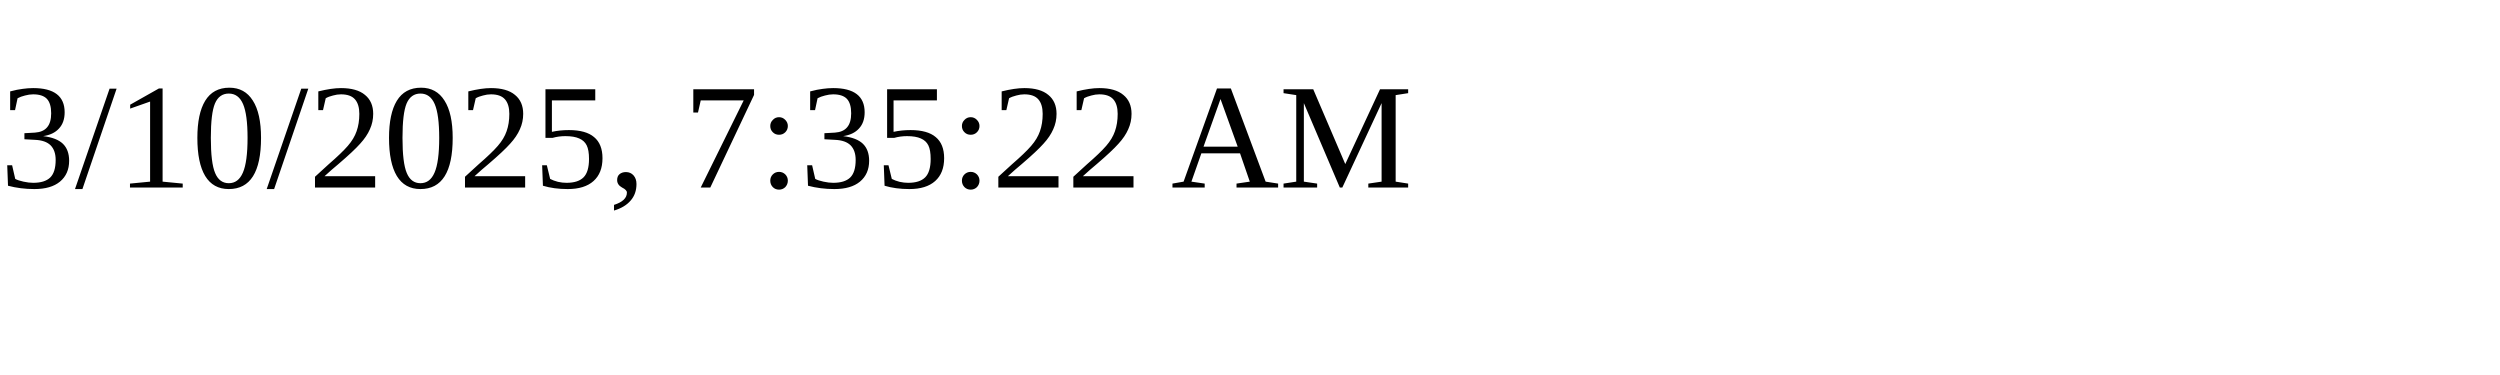
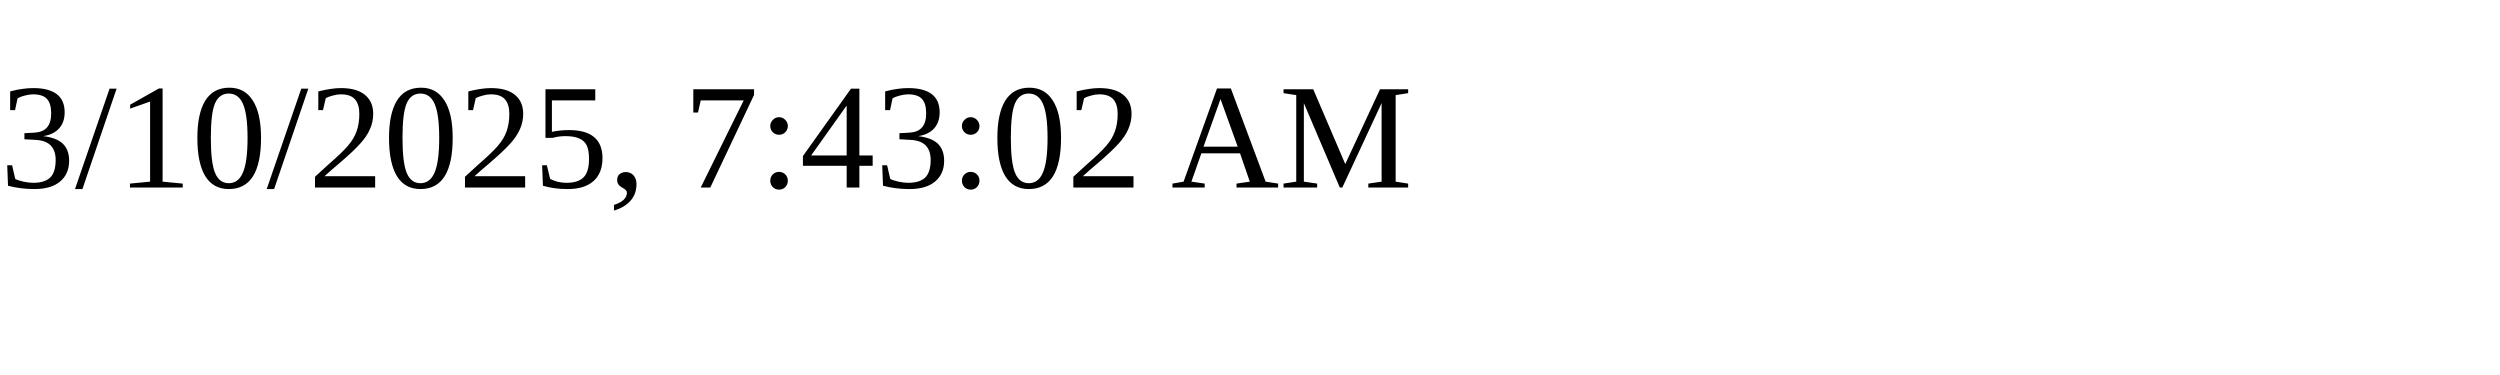
<svg xmlns="http://www.w3.org/2000/svg" height="30" width="200">
-   <text x="0" y="15">3/10/2025, 7:35:22 AM</text>
+   <text x="0" y="15">3/10/2025, 7:43:02 AM</text>
</svg>
